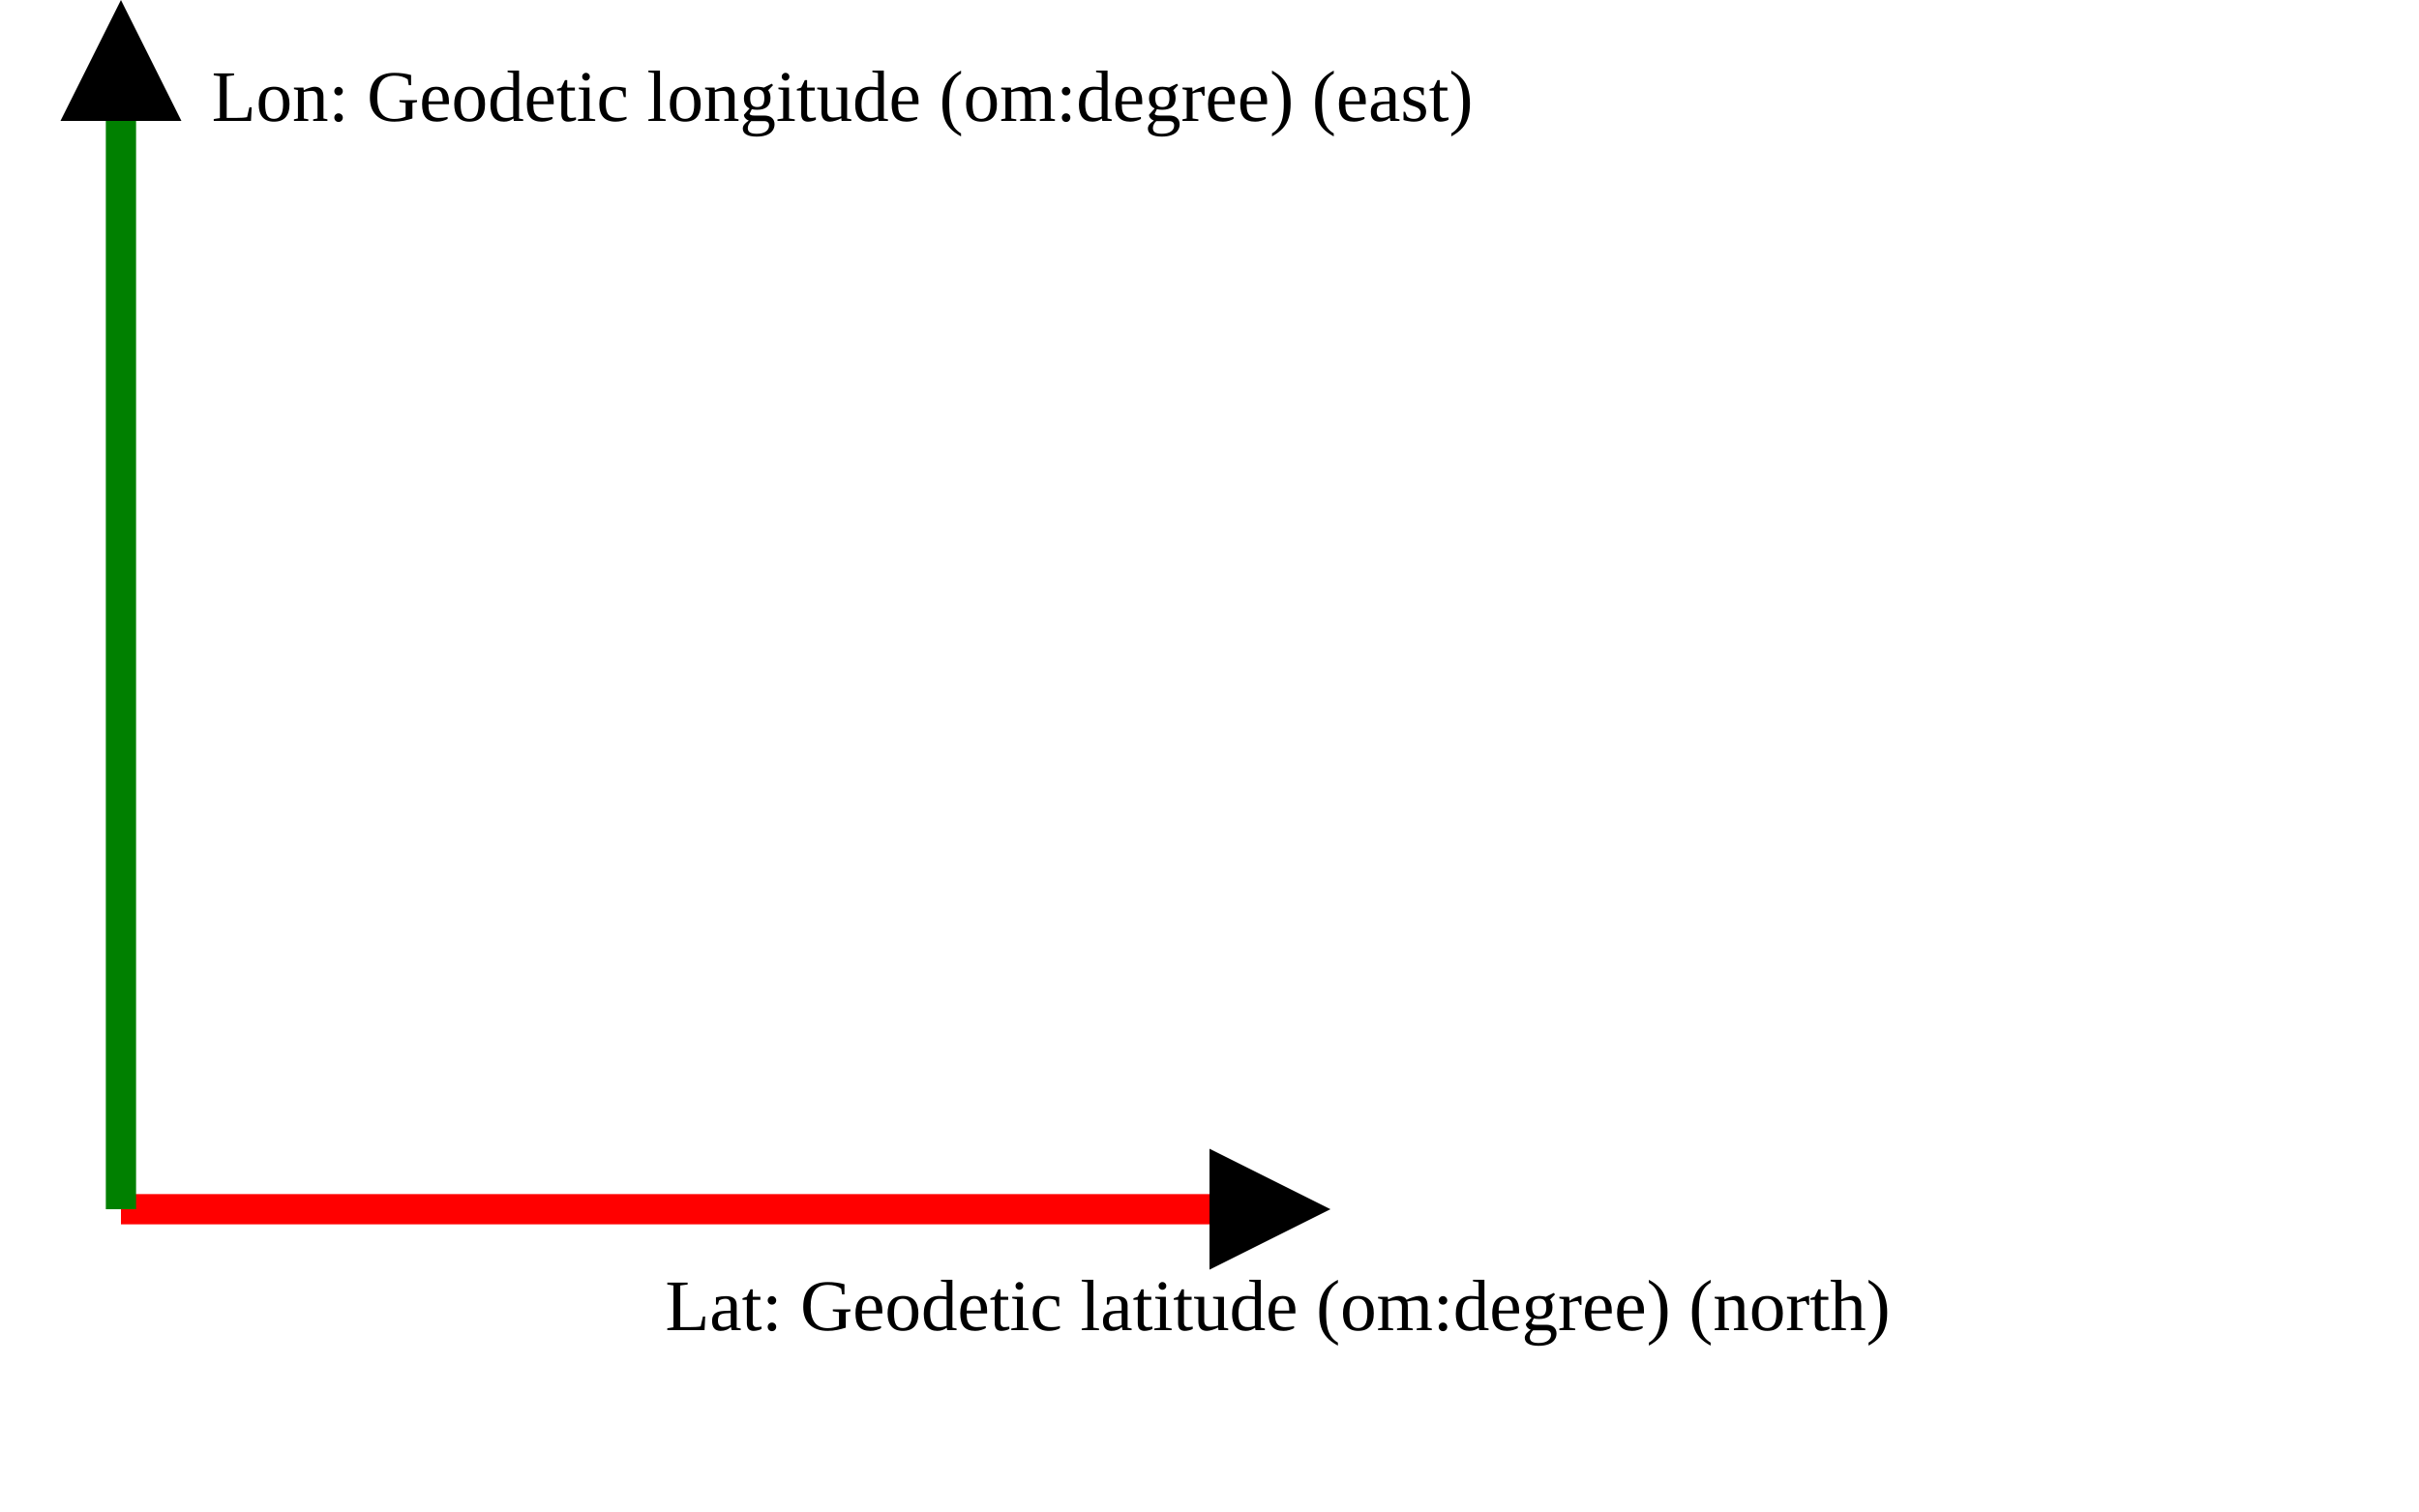
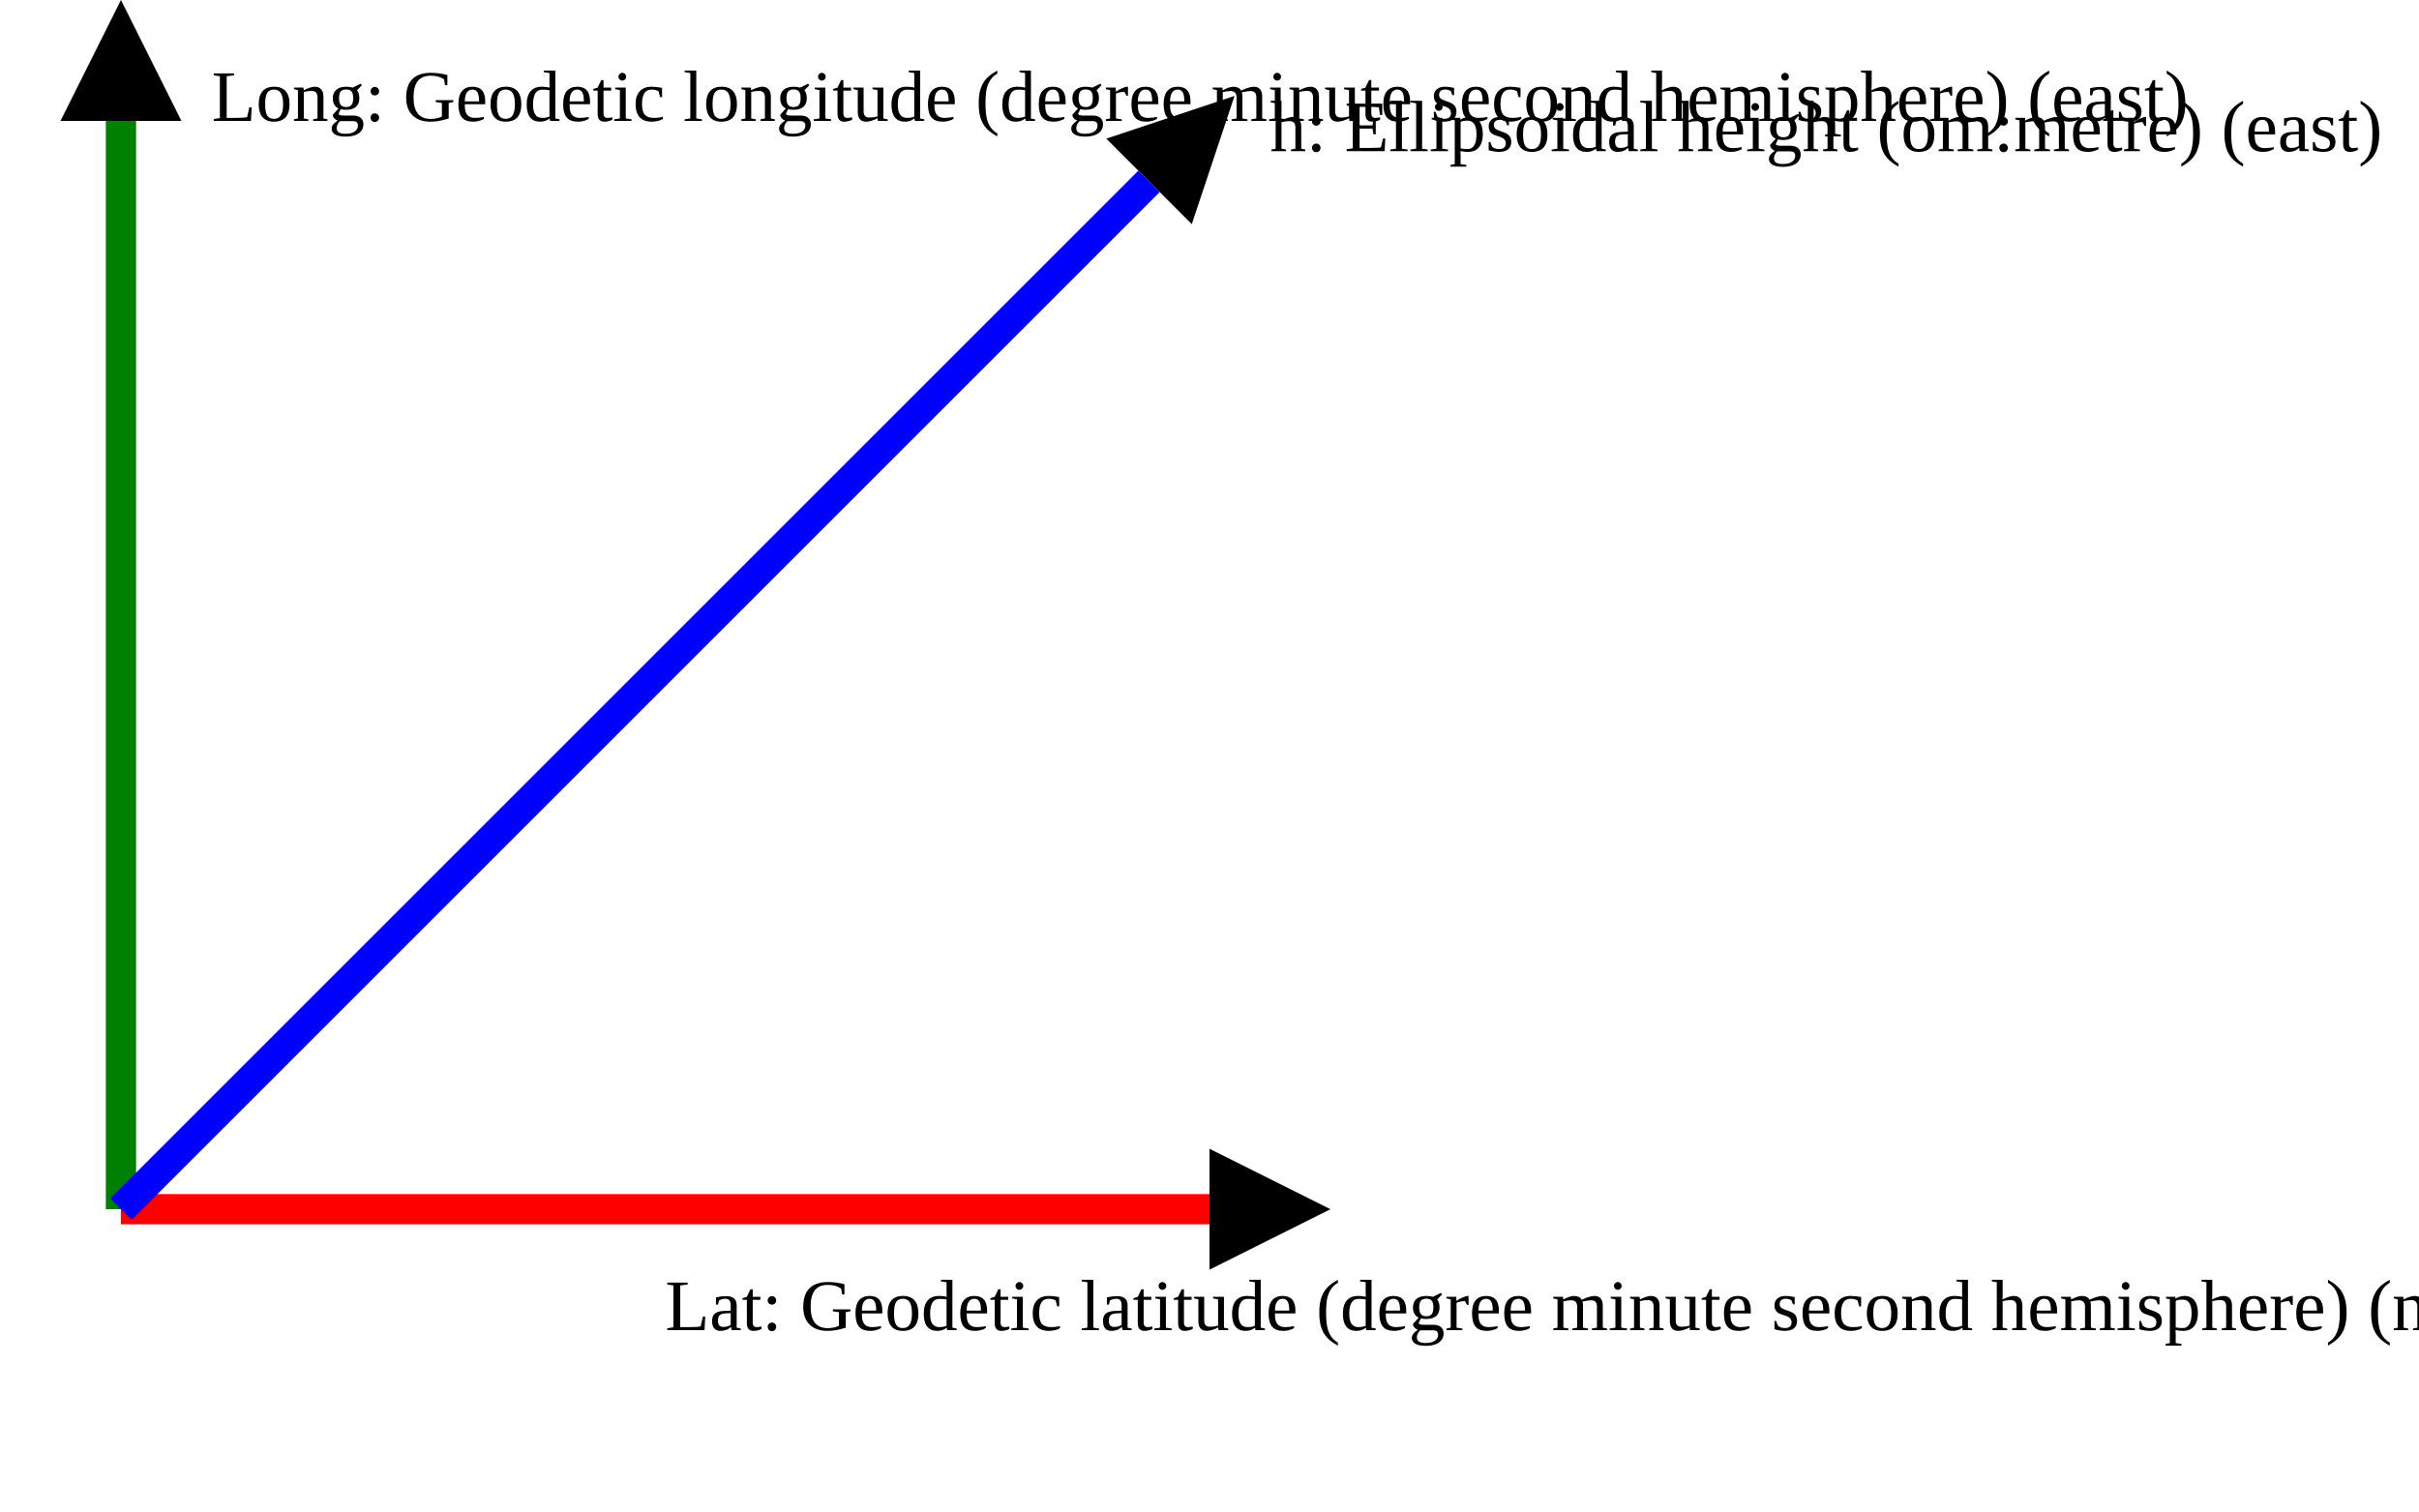
<svg xmlns="http://www.w3.org/2000/svg" version="1.1" width="400" height="250" viewbox="0 0 375 220">
  <defs>
    <marker id="arrowhead" markerWidth="10" markerHeight="7" refX="0" refY="2" orient="auto">
      <polygon points="0 0, 4 2, 0 4" />
    </marker>
  </defs>
  <line x1="20" y1="200" x2="200" y2="200" stroke="red" stroke-width="5" marker-end="url(#arrowhead)" />
-   <text x="110" y="220" class="small">Lat: Geodetic latitude (om:degree) (north)</text>
+   <text x="110" y="220" class="small">Lat: Geodetic latitude (degree minute second hemisphere) (north)</text>
  <line x1="20" y1="200" x2="20" y2="20" stroke="green" stroke-width="5" marker-end="url(#arrowhead)" />
-   <text x="35" y="20" class="small">Lon: Geodetic longitude (om:degree) (east)</text>
+   <text x="35" y="20" class="small">Long: Geodetic longitude (degree minute second hemisphere) (east)</text>
+   <line x1="20" y1="200" x2="190" y2="30" stroke="blue" stroke-width="5" marker-end="url(#arrowhead)" />
+   <text x="210" y="25" class="small">h: Ellipsoidal height (om:metre) (east)</text>
</svg>
